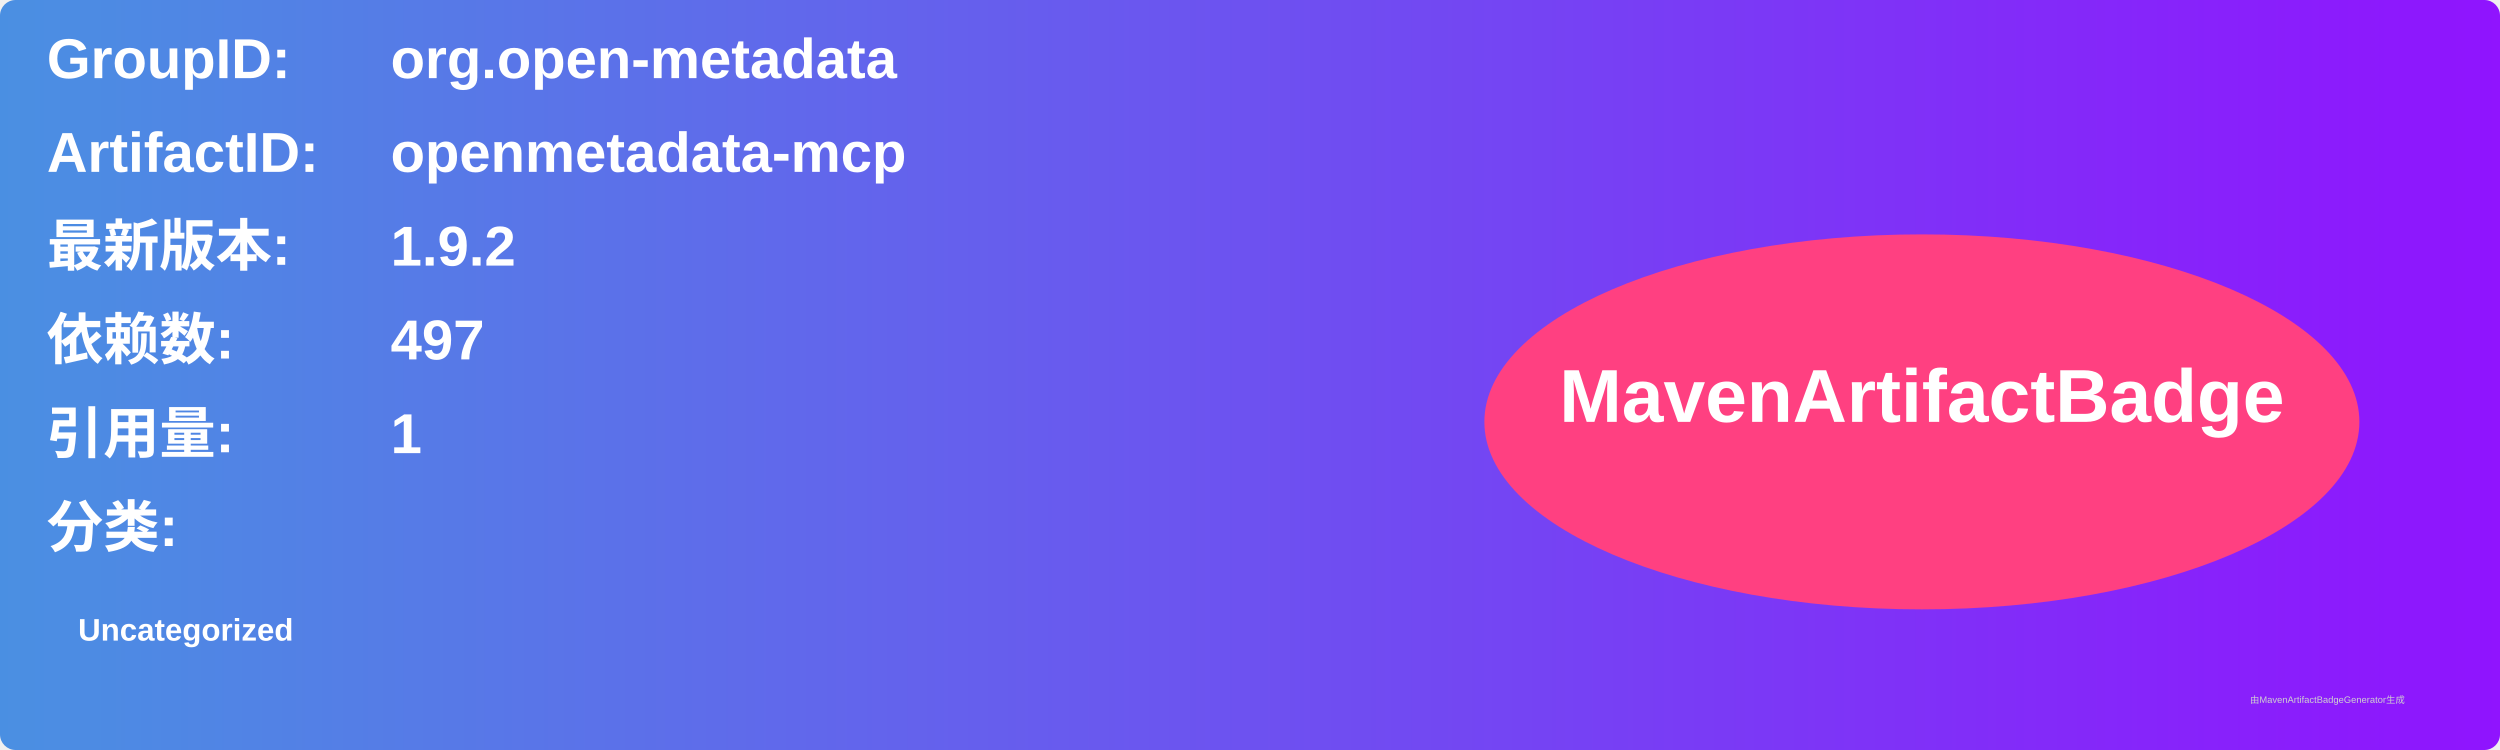
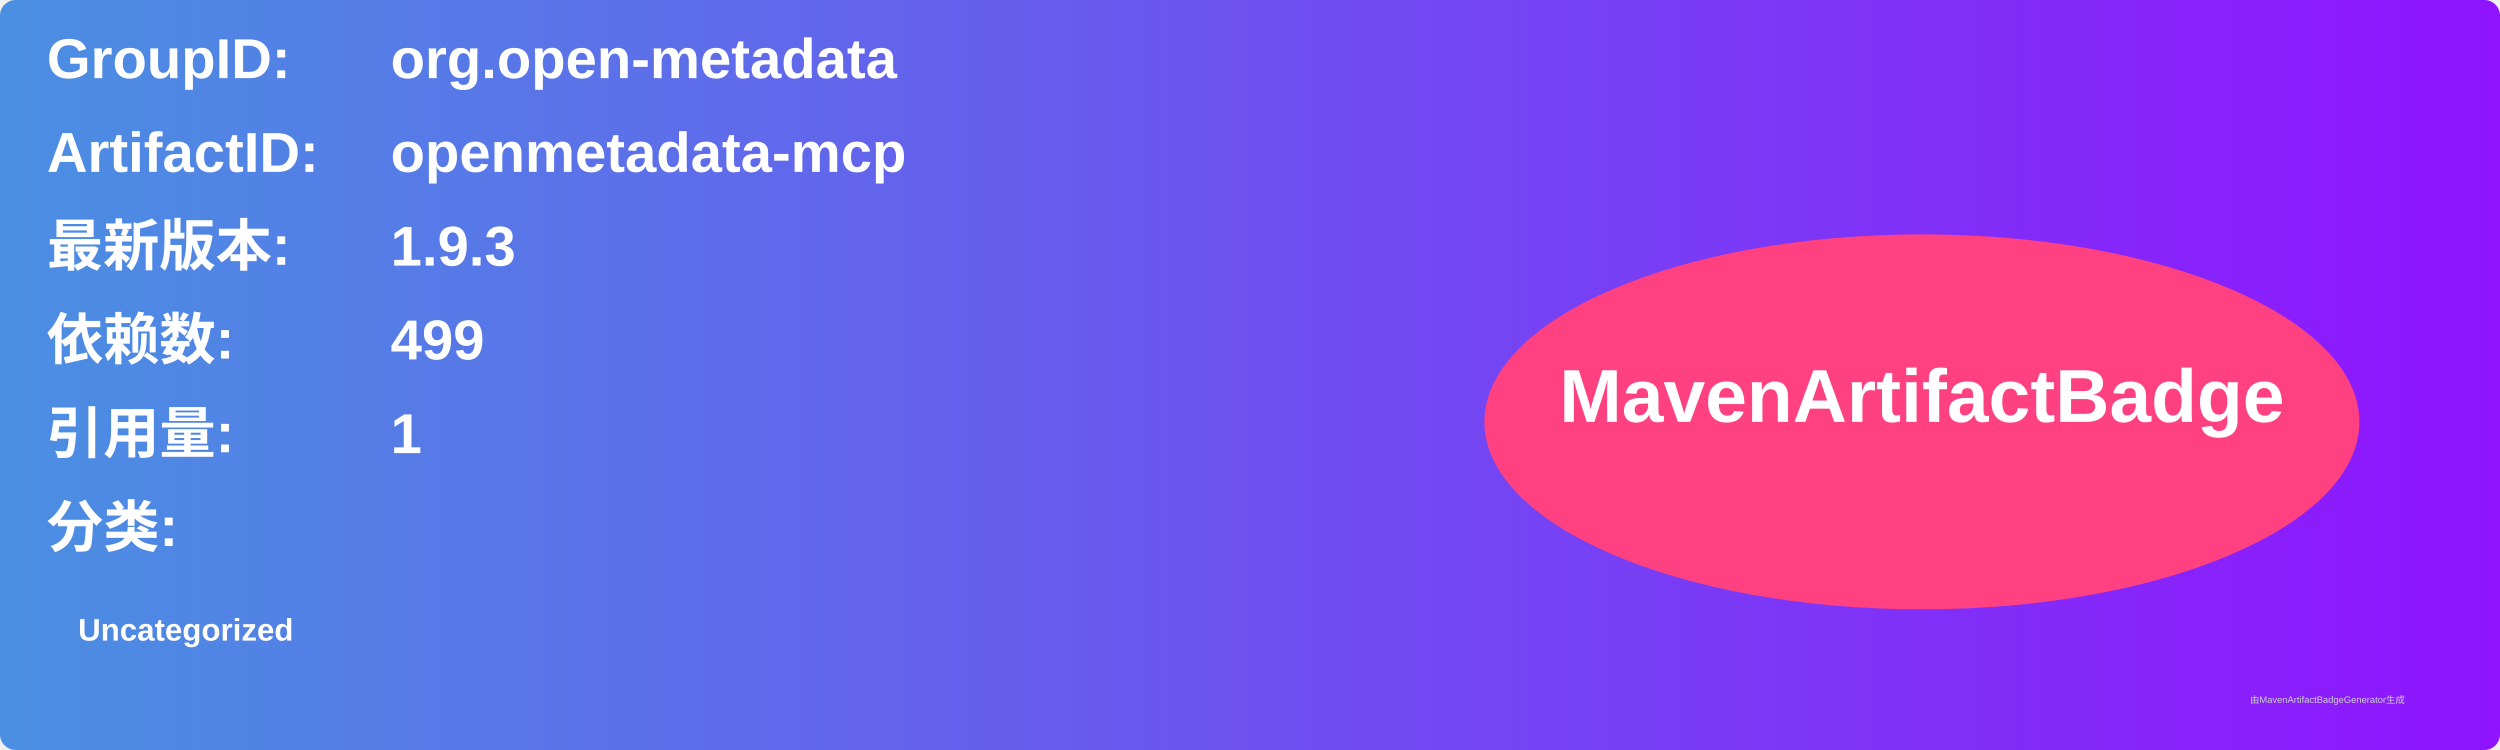
<svg xmlns="http://www.w3.org/2000/svg" width="800" height="240" viewBox="0 0 800 240">
  <linearGradient id="grad" x1="0%" y1="0%" x2="100%" y2="0%">
    <stop offset="0%" stop-color="#4a90e2" />
    <stop offset="100%" stop-color="#9013fe" />
  </linearGradient>
  <rect width="100%" height="100%" rx="5" ry="5" fill="url(#grad)" />
  <g transform="translate(15, 15)">
    <text x="0" y="10" font-family="Arial" font-size="18" fill="white" font-weight="bold" width="260">GroupID:</text>
    <text x="110" y="10" font-family="Arial" font-size="18" fill="white" font-weight="bold" width="460">org.open-metadata</text>
    <text x="0" y="40" font-family="Arial" font-size="18" fill="white" font-weight="bold" width="260">ArtifactID:</text>
    <text x="110" y="40" font-family="Arial" font-size="18" fill="white" font-weight="bold" width="460">openmetadata-mcp</text>
    <text x="0" y="70" font-family="Arial" font-size="18" fill="white" font-weight="bold">最新版本:</text>
    <text x="110" y="70" font-family="Arial" font-size="18" fill="white" font-weight="bold">
-       <tspan font-weight="bold">1.9.2</tspan>
+       <tspan font-weight="bold">1.9.3</tspan>
    </text>
    <text x="0" y="100" font-family="Arial" font-size="18" fill="white" font-weight="bold">依赖数: </text>
    <text x="110" y="100" font-family="Arial" font-size="18" fill="white">
-       <tspan font-weight="bold">497</tspan>
+       <tspan font-weight="bold">499</tspan>
    </text>
    <text x="0" y="130" font-family="Arial" font-size="18" fill="white" font-weight="bold">引用量: </text>
    <text x="110" y="130" font-family="Arial" font-size="18" fill="white">
      <tspan font-weight="bold">1</tspan>
    </text>
    <text x="0" y="160" font-family="Arial" font-size="18" fill="white" font-weight="bold">分类:</text>
    <text x="10" y="190" font-family="Arial" font-size="10" fill="white">
      <tspan font-weight="bold">Uncategorized</tspan>
    </text>
    <ellipse cx="600" cy="120" rx="140" ry="60" fill="#ff4081" />
    <text x="600" y="120" text-anchor="middle" font-family="Arial" font-size="24" fill="white" font-weight="bold">MavenArtifactBadge</text>
  </g>
  <text x="720" y="225" font-family="Arial" font-size="3" fill="#d0d0d0">由MavenArtifactBadgeGenerator生成</text>
</svg>
